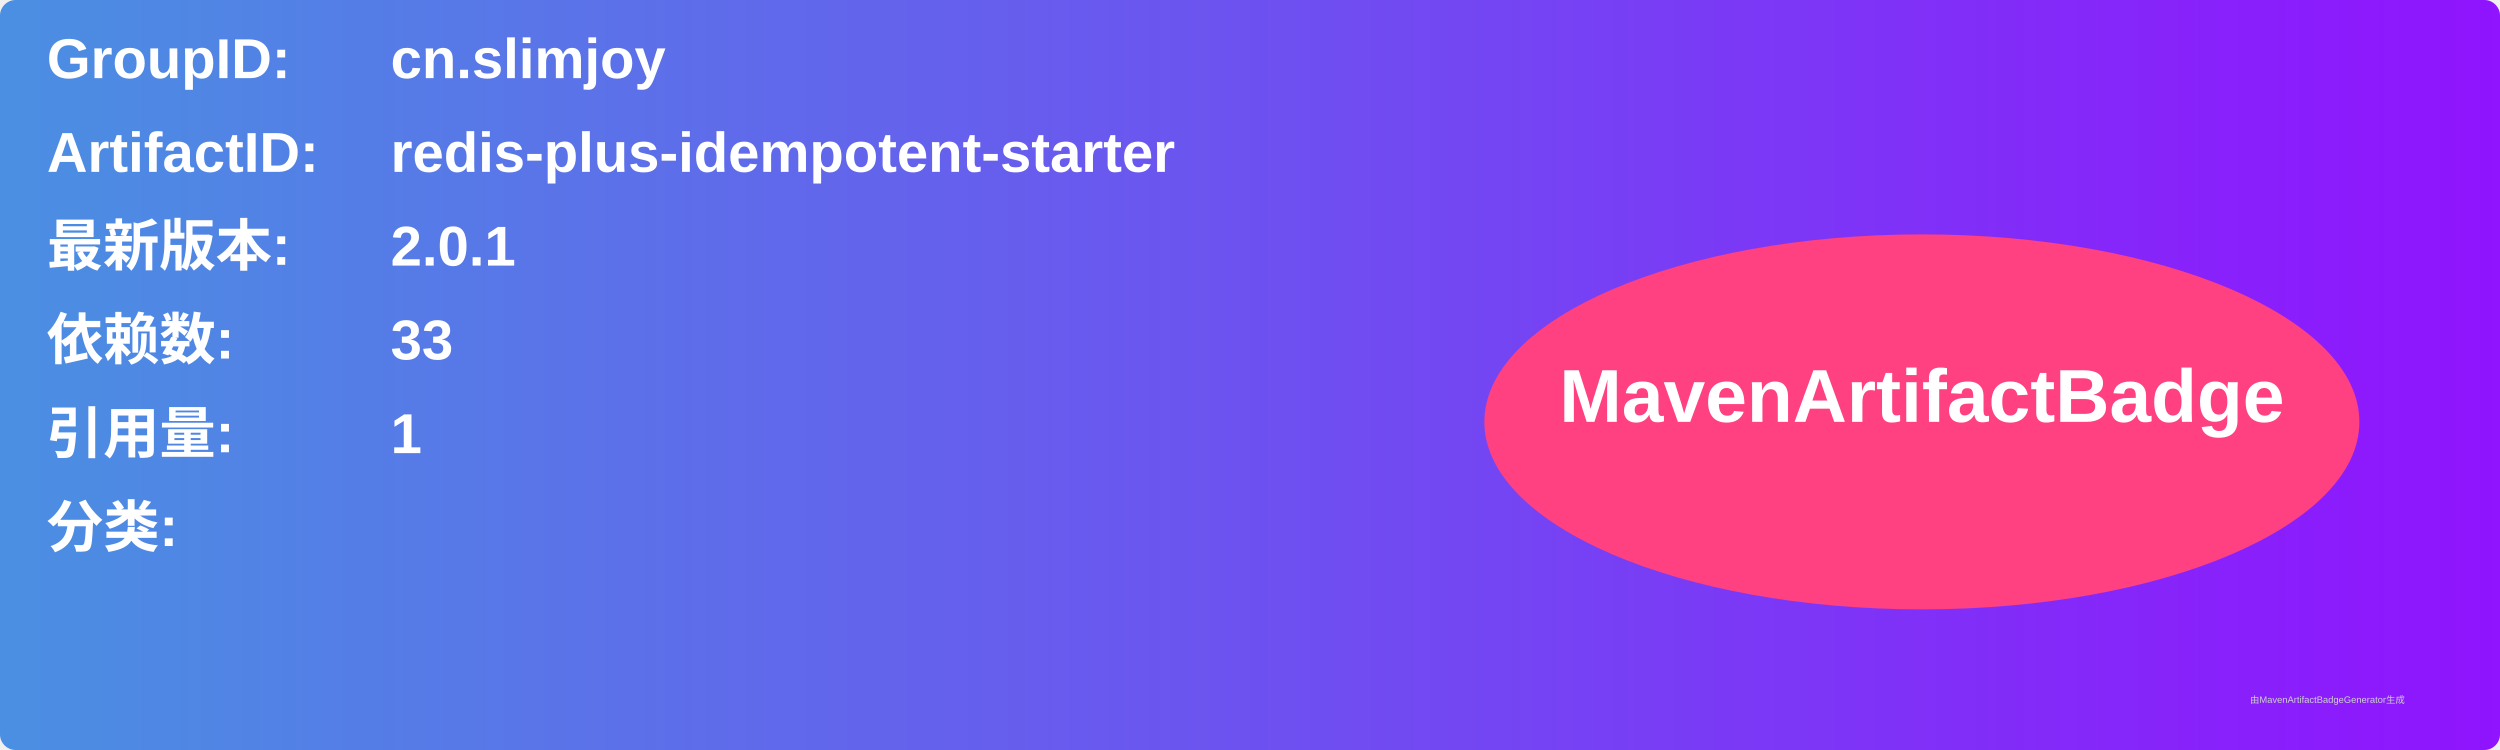
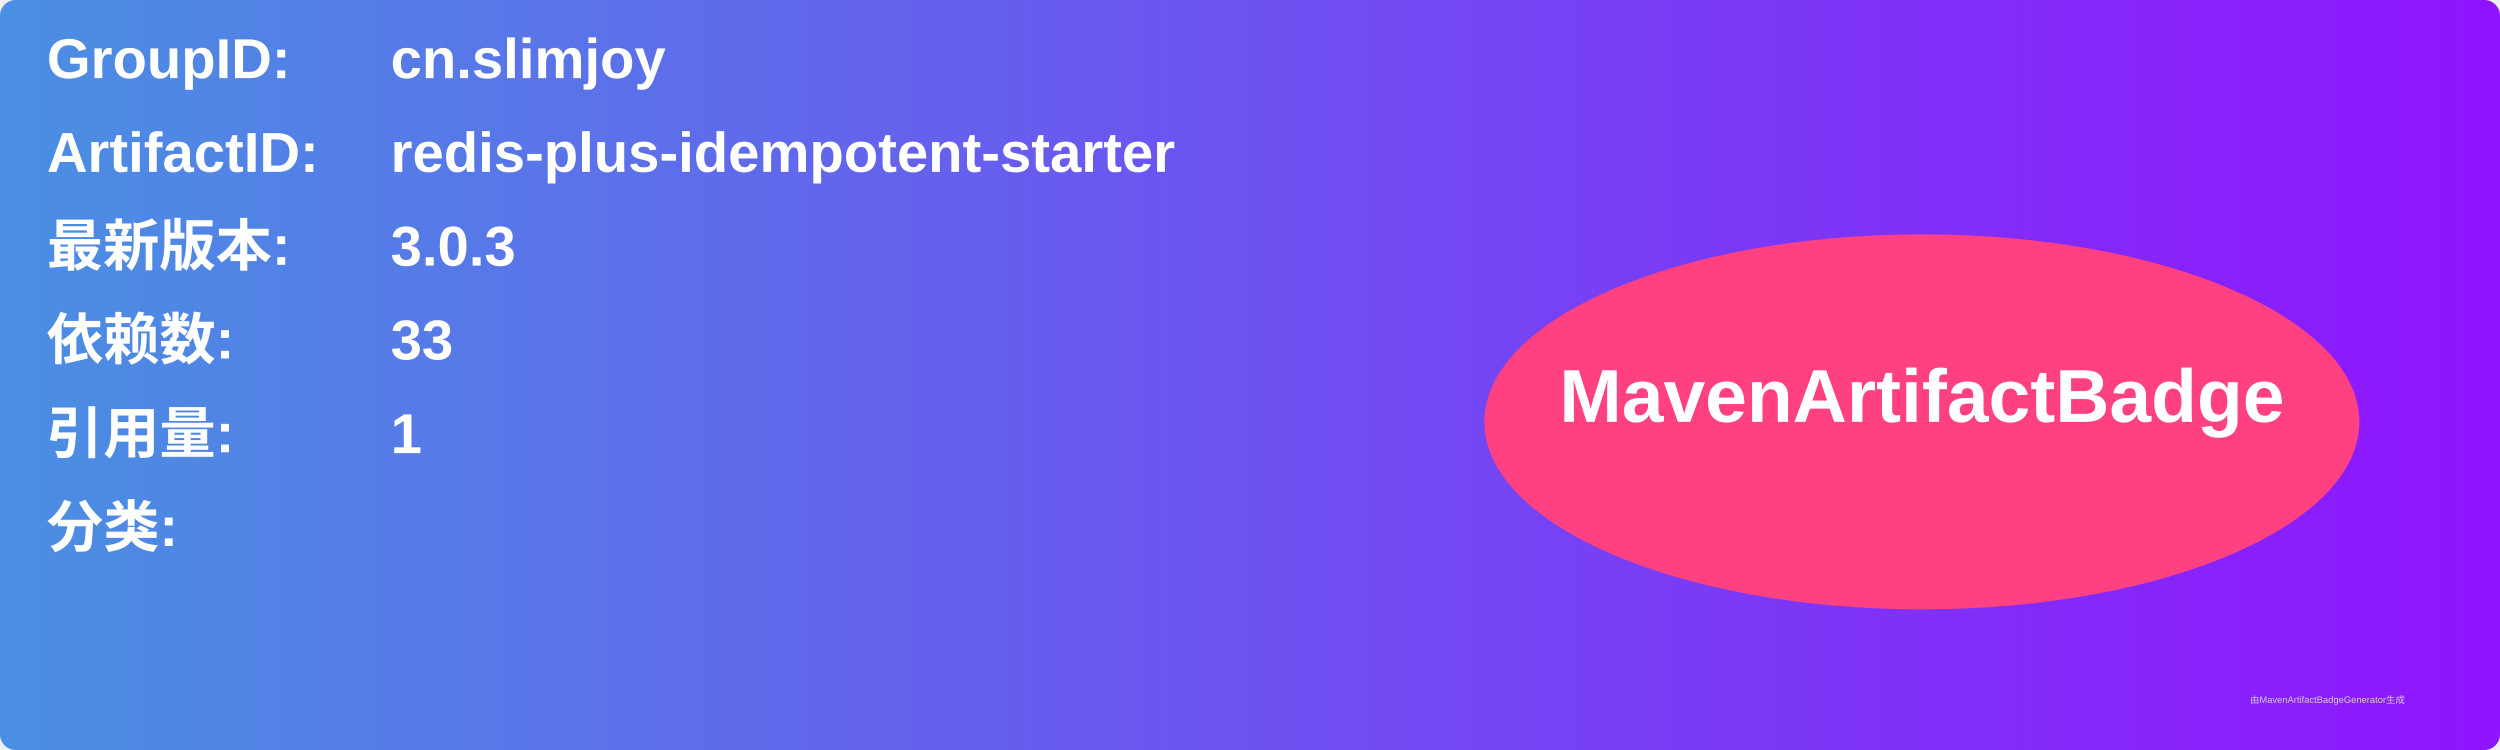
<svg xmlns="http://www.w3.org/2000/svg" width="800" height="240" viewBox="0 0 800 240">
  <linearGradient id="grad" x1="0%" y1="0%" x2="100%" y2="0%">
    <stop offset="0%" stop-color="#4a90e2" />
    <stop offset="100%" stop-color="#9013fe" />
  </linearGradient>
  <rect width="100%" height="100%" rx="5" ry="5" fill="url(#grad)" />
  <g transform="translate(15, 15)">
    <text x="0" y="10" font-family="Arial" font-size="18" fill="white" font-weight="bold" width="260">GroupID:</text>
    <text x="110" y="10" font-family="Arial" font-size="18" fill="white" font-weight="bold" width="460">cn.slimjoy</text>
    <text x="0" y="40" font-family="Arial" font-size="18" fill="white" font-weight="bold" width="260">ArtifactID:</text>
    <text x="110" y="40" font-family="Arial" font-size="18" fill="white" font-weight="bold" width="460">redis-plus-idempotent-starter</text>
    <text x="0" y="70" font-family="Arial" font-size="18" fill="white" font-weight="bold">最新版本:</text>
    <text x="110" y="70" font-family="Arial" font-size="18" fill="white" font-weight="bold">
-       <tspan font-weight="bold">2.0.1</tspan>
+       <tspan font-weight="bold">3.0.3</tspan>
    </text>
    <text x="0" y="100" font-family="Arial" font-size="18" fill="white" font-weight="bold">依赖数: </text>
    <text x="110" y="100" font-family="Arial" font-size="18" fill="white">
      <tspan font-weight="bold">33</tspan>
    </text>
    <text x="0" y="130" font-family="Arial" font-size="18" fill="white" font-weight="bold">引用量: </text>
    <text x="110" y="130" font-family="Arial" font-size="18" fill="white">
      <tspan font-weight="bold">1</tspan>
    </text>
    <text x="0" y="160" font-family="Arial" font-size="18" fill="white" font-weight="bold">分类:</text>
    <text x="10" y="190" font-family="Arial" font-size="10" fill="white">
      <tspan font-weight="bold" />
    </text>
    <ellipse cx="600" cy="120" rx="140" ry="60" fill="#ff4081" />
    <text x="600" y="120" text-anchor="middle" font-family="Arial" font-size="24" fill="white" font-weight="bold">MavenArtifactBadge</text>
  </g>
  <text x="720" y="225" font-family="Arial" font-size="3" fill="#d0d0d0">由MavenArtifactBadgeGenerator生成</text>
</svg>
